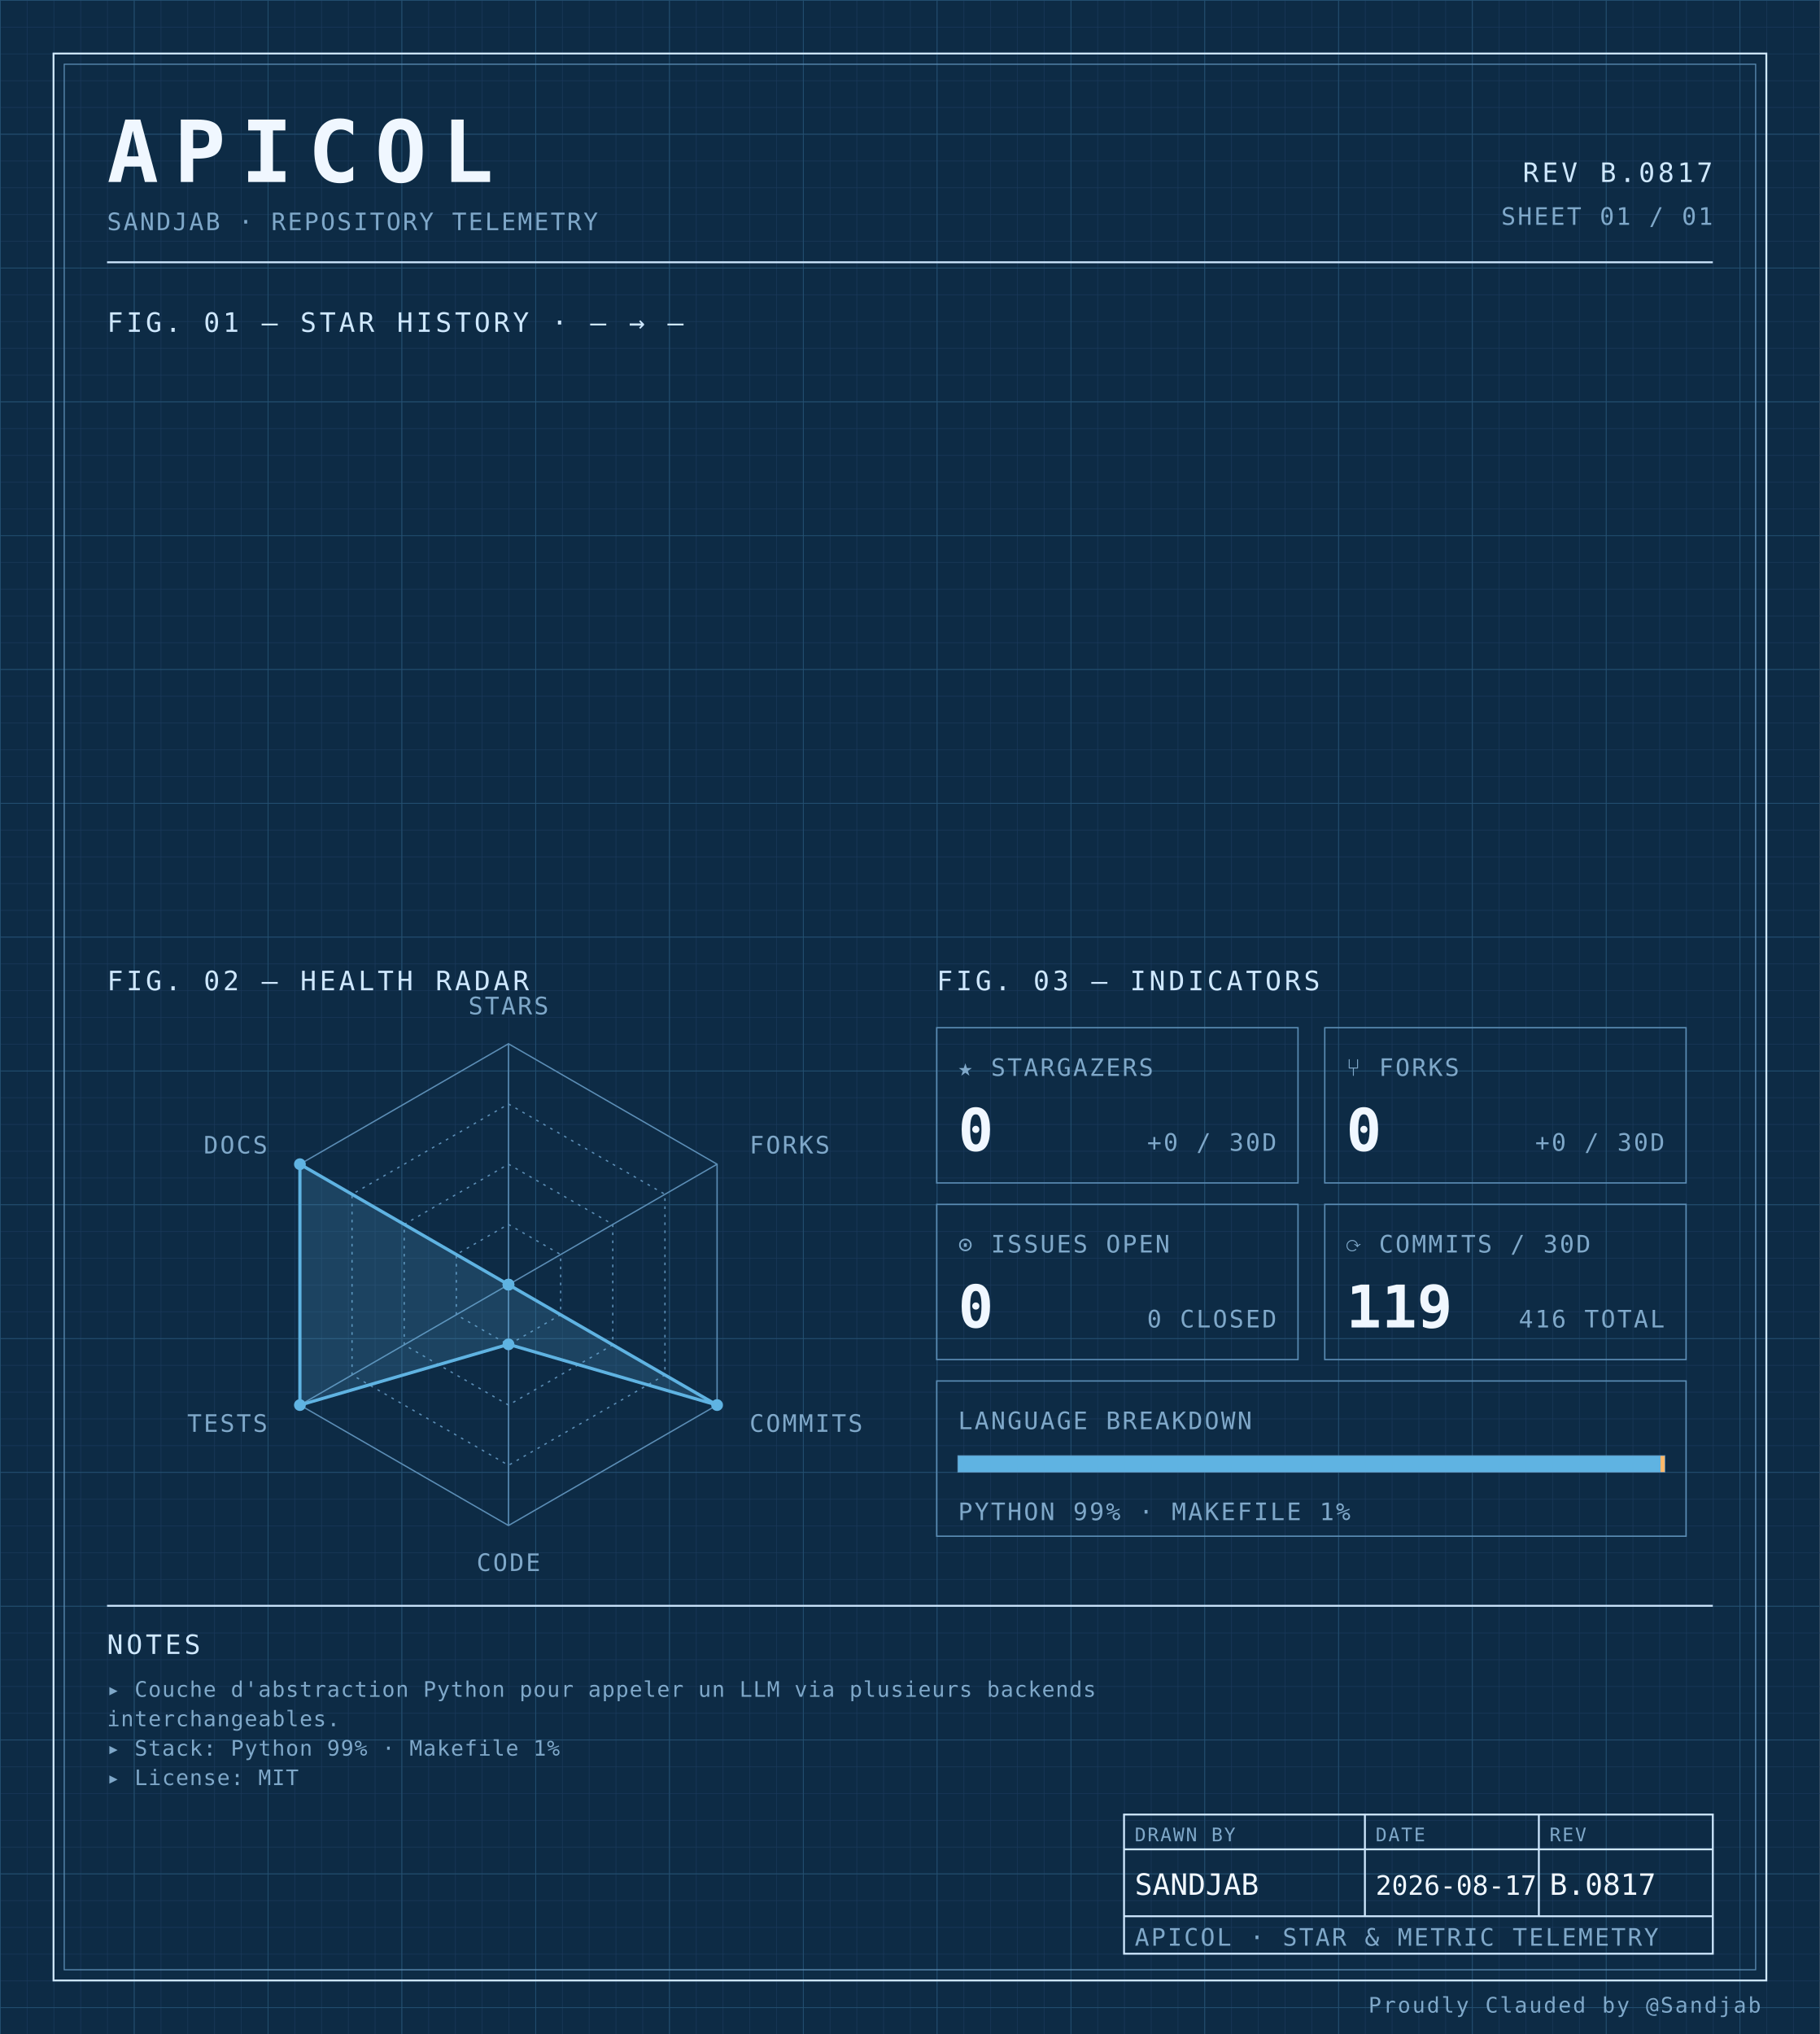
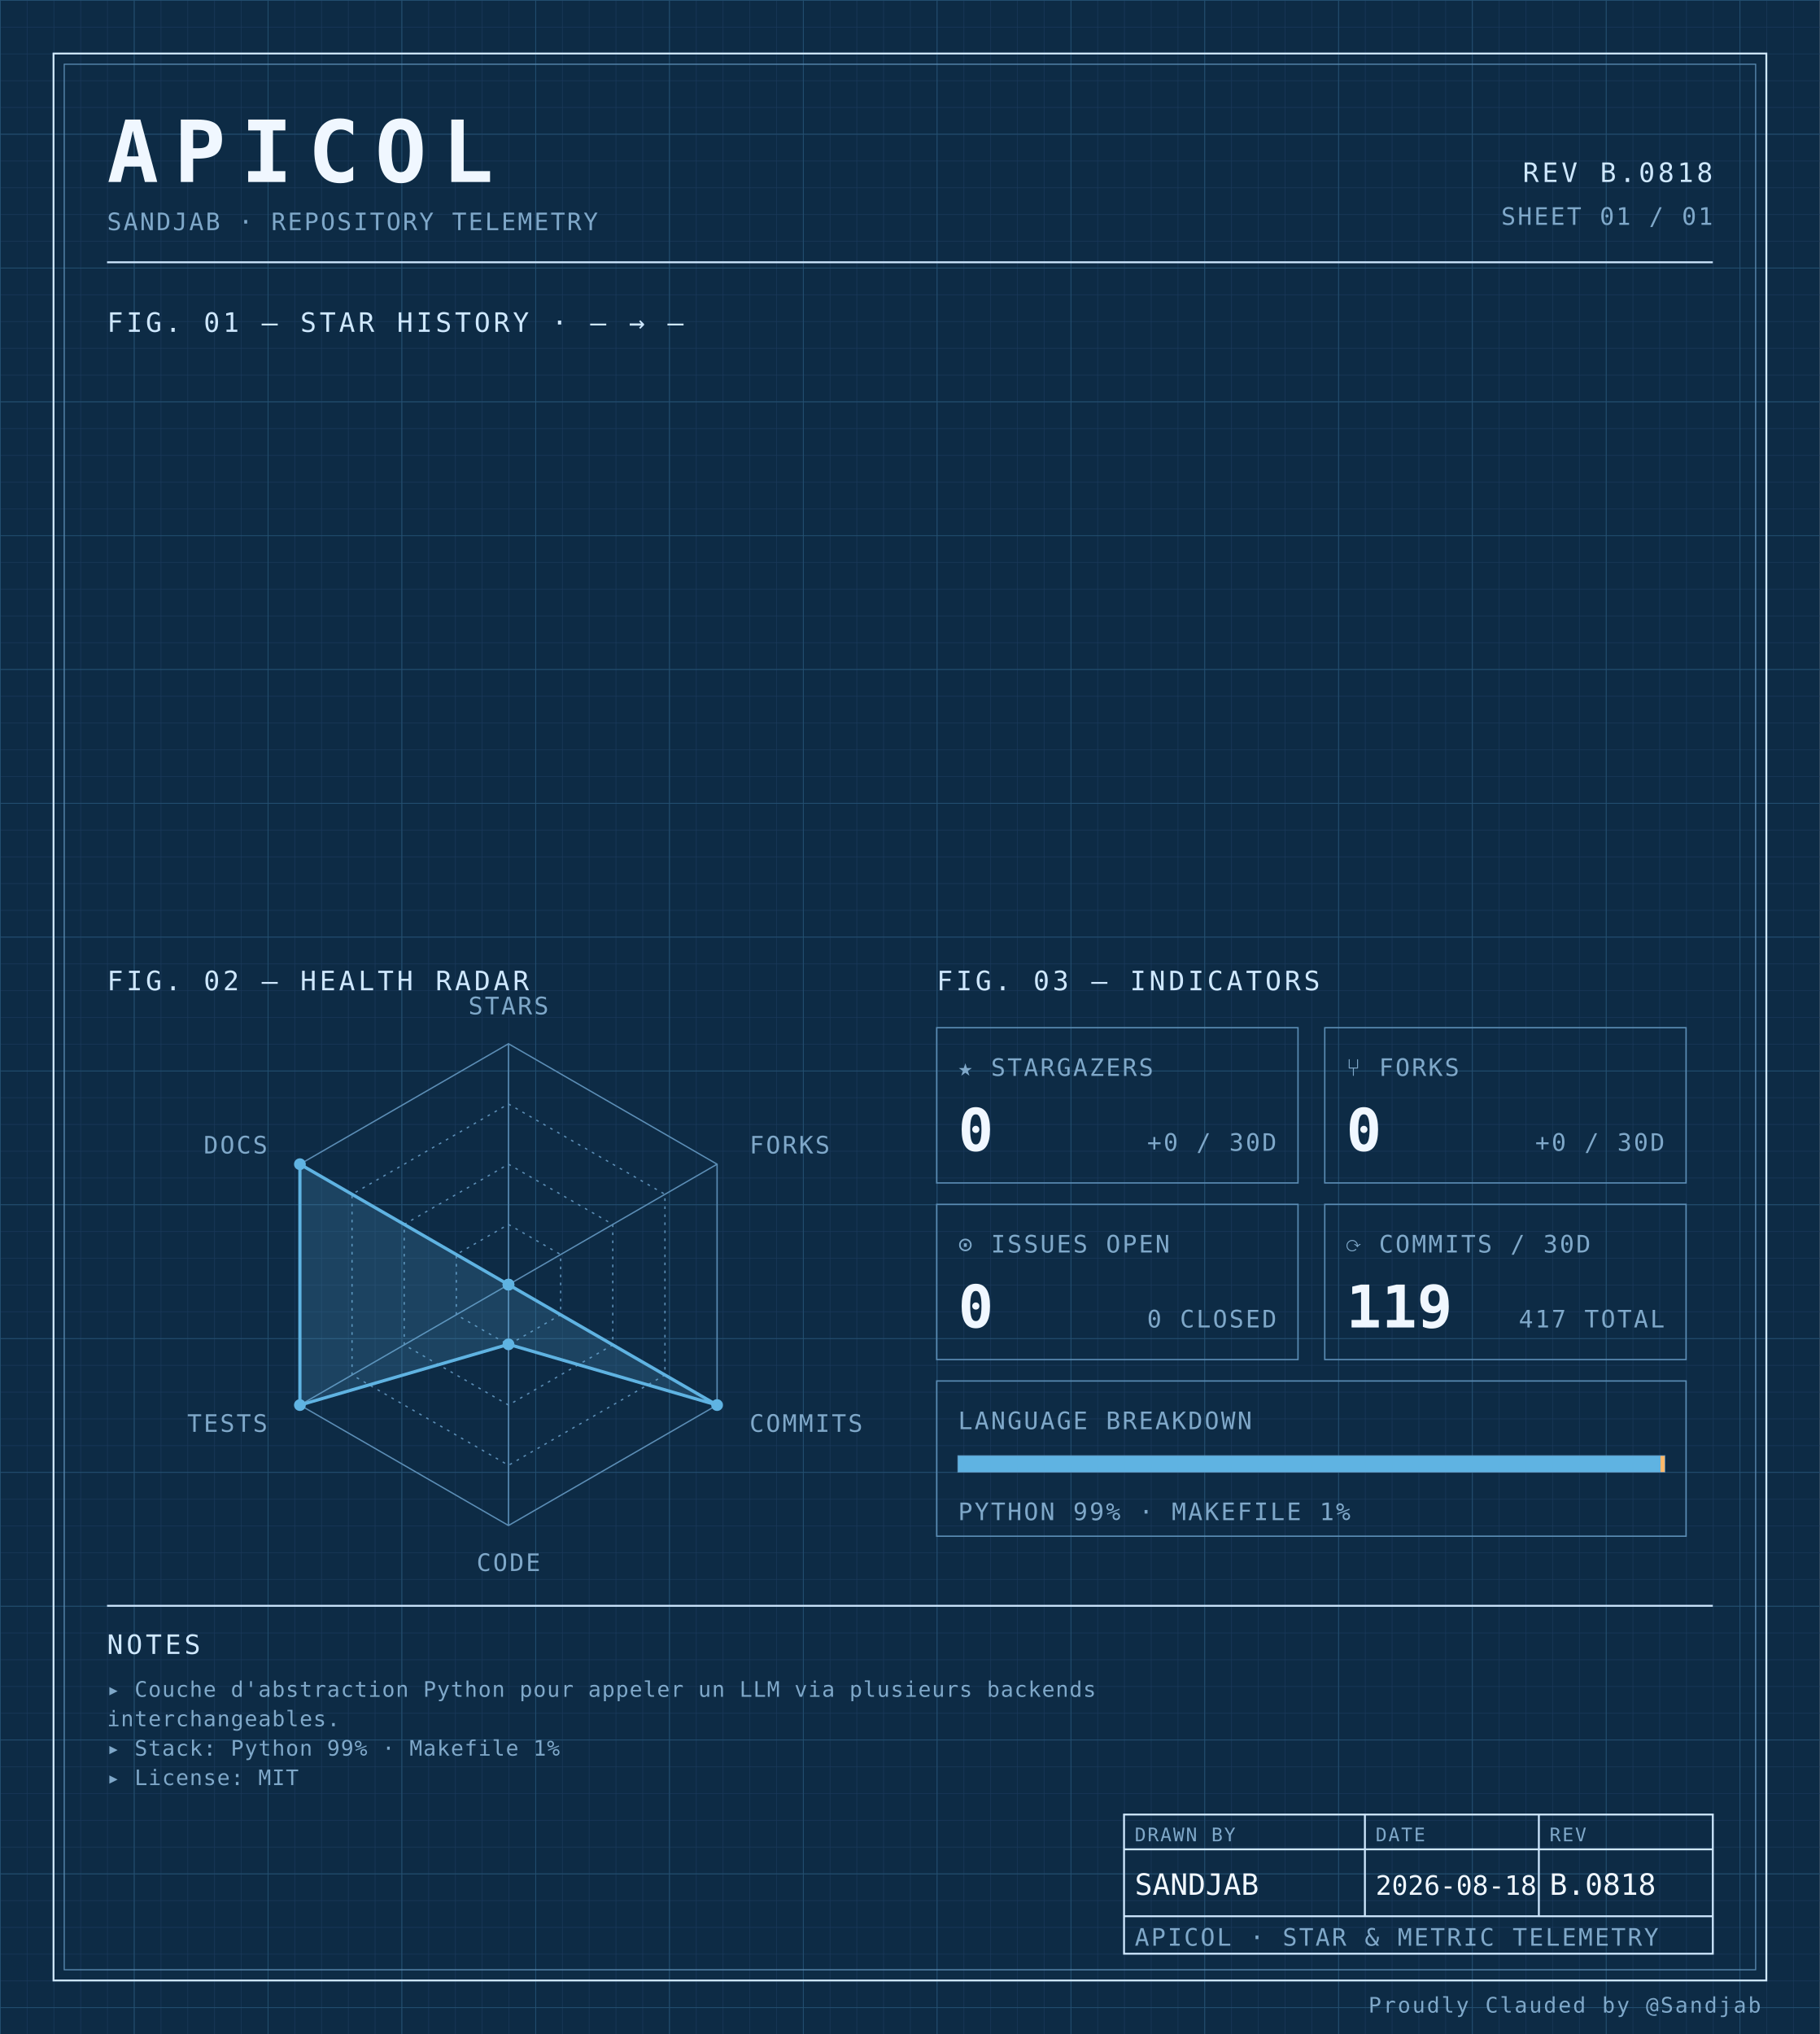
<svg xmlns="http://www.w3.org/2000/svg" width="100%" viewBox="0 0 680 760" role="img">
  <defs>
    <pattern id="grid-fine" width="10" height="10" patternUnits="userSpaceOnUse">
      <path d="M10 0H0V10" fill="none" stroke="#1a3a5c" stroke-width="0.4" />
    </pattern>
    <pattern id="grid-major" width="50" height="50" patternUnits="userSpaceOnUse">
      <path d="M50 0H0V50" fill="none" stroke="#245273" stroke-width="0.5" />
    </pattern>
  </defs>
  <rect x="0" y="0" width="680" height="760" fill="#0d2b45" />
  <rect x="0" y="0" width="680" height="760" fill="url(#grid-fine)" />
  <rect x="0" y="0" width="680" height="760" fill="url(#grid-major)" />
  <rect x="20" y="20" width="640" height="720" fill="none" stroke="#cfe8ff" stroke-width="0.7" />
  <rect x="24" y="24" width="632" height="712" fill="none" stroke="#5b8db5" stroke-width="0.4" />
  <text x="40" y="68" font-family="ui-monospace, 'SF Mono', 'JetBrains Mono', 'Cascadia Code', Consolas, monospace" font-size="32" font-weight="700" fill="#f0f7ff" text-anchor="start" letter-spacing="0.18em">APICOL</text>
  <text x="40" y="86" font-family="ui-monospace, 'SF Mono', 'JetBrains Mono', 'Cascadia Code', Consolas, monospace" font-size="9" font-weight="400" fill="#7fa8c9" text-anchor="start" letter-spacing="0.08em">SANDJAB · REPOSITORY TELEMETRY</text>
-   <text x="640" y="68" font-family="ui-monospace, 'SF Mono', 'JetBrains Mono', 'Cascadia Code', Consolas, monospace" font-size="10" font-weight="400" fill="#cfe8ff" text-anchor="end" letter-spacing="0.12em">REV B.0817</text>
+   <text x="640" y="68" font-family="ui-monospace, 'SF Mono', 'JetBrains Mono', 'Cascadia Code', Consolas, monospace" font-size="10" font-weight="400" fill="#cfe8ff" text-anchor="end" letter-spacing="0.12em">REV B.0818</text>
  <text x="640" y="84" font-family="ui-monospace, 'SF Mono', 'JetBrains Mono', 'Cascadia Code', Consolas, monospace" font-size="9" font-weight="400" fill="#7fa8c9" text-anchor="end" letter-spacing="0.08em">SHEET 01 / 01</text>
  <line x1="40" y1="98" x2="640" y2="98" stroke="#cfe8ff" stroke-width="0.7" />
  <text x="40" y="124" font-family="ui-monospace, 'SF Mono', 'JetBrains Mono', 'Cascadia Code', Consolas, monospace" font-size="10" font-weight="400" fill="#cfe8ff" text-anchor="start" letter-spacing="0.12em">FIG. 01 — STAR HISTORY · — → —</text>
  <text x="40" y="370" font-family="ui-monospace, 'SF Mono', 'JetBrains Mono', 'Cascadia Code', Consolas, monospace" font-size="10" font-weight="400" fill="#cfe8ff" text-anchor="start" letter-spacing="0.12em">FIG. 02 — HEALTH RADAR</text>
  <g transform="translate(190 480)">
    <polygon points="0.00,-90.00 77.94,-45.00 77.94,45.00 0.00,90.00 -77.94,45.00 -77.94,-45.00" fill="none" stroke="#5b8db5" stroke-width="0.5" />
    <polygon points="0.00,-67.50 58.46,-33.75 58.46,33.75 0.00,67.50 -58.46,33.75 -58.46,-33.75" fill="none" stroke="#5b8db5" stroke-width="0.5" stroke-dasharray="1,2" />
    <polygon points="0.00,-45.00 38.97,-22.50 38.97,22.50 0.00,45.00 -38.97,22.50 -38.97,-22.50" fill="none" stroke="#5b8db5" stroke-width="0.5" stroke-dasharray="1,2" />
    <polygon points="0.00,-22.50 19.49,-11.25 19.49,11.25 0.00,22.50 -19.49,11.25 -19.49,-11.25" fill="none" stroke="#5b8db5" stroke-width="0.5" stroke-dasharray="1,2" />
    <line x1="0" y1="0" x2="0.00" y2="-90.00" stroke="#5b8db5" stroke-width="0.5" />
    <line x1="0" y1="0" x2="77.94" y2="-45.00" stroke="#5b8db5" stroke-width="0.5" />
    <line x1="0" y1="0" x2="77.94" y2="45.00" stroke="#5b8db5" stroke-width="0.5" />
    <line x1="0" y1="0" x2="0.00" y2="90.00" stroke="#5b8db5" stroke-width="0.5" />
    <line x1="0" y1="0" x2="-77.94" y2="45.00" stroke="#5b8db5" stroke-width="0.5" />
    <line x1="0" y1="0" x2="-77.94" y2="-45.00" stroke="#5b8db5" stroke-width="0.5" />
    <polygon points="0.00,0.00 0.00,0.00 77.94,45.00 0.00,22.31 -77.94,45.00 -77.94,-45.00" fill="#5fb3e2" fill-opacity="0.18" stroke="#5fb3e2" stroke-width="1.2" />
    <circle cx="0.00" cy="0.00" r="2.2" fill="#5fb3e2" />
    <circle cx="0.00" cy="0.00" r="2.2" fill="#5fb3e2" />
    <circle cx="77.94" cy="45.00" r="2.2" fill="#5fb3e2" />
    <circle cx="0.00" cy="22.31" r="2.2" fill="#5fb3e2" />
    <circle cx="-77.94" cy="45.00" r="2.2" fill="#5fb3e2" />
    <circle cx="-77.94" cy="-45.00" r="2.2" fill="#5fb3e2" />
    <text x="6.3681633555662356e-15" y="-101" font-family="ui-monospace, 'SF Mono', 'JetBrains Mono', 'Cascadia Code', Consolas, monospace" font-size="9" font-weight="400" fill="#7fa8c9" text-anchor="middle" letter-spacing="0.08em">STARS</text>
    <text x="90.067" y="-49" font-family="ui-monospace, 'SF Mono', 'JetBrains Mono', 'Cascadia Code', Consolas, monospace" font-size="9" font-weight="400" fill="#7fa8c9" text-anchor="start" letter-spacing="0.08em">FORKS</text>
    <text x="90.067" y="55" font-family="ui-monospace, 'SF Mono', 'JetBrains Mono', 'Cascadia Code', Consolas, monospace" font-size="9" font-weight="400" fill="#7fa8c9" text-anchor="start" letter-spacing="0.08em">COMMITS</text>
    <text x="6.3681633555662356e-15" y="107" font-family="ui-monospace, 'SF Mono', 'JetBrains Mono', 'Cascadia Code', Consolas, monospace" font-size="9" font-weight="400" fill="#7fa8c9" text-anchor="middle" letter-spacing="0.08em">CODE</text>
    <text x="-90.067" y="55" font-family="ui-monospace, 'SF Mono', 'JetBrains Mono', 'Cascadia Code', Consolas, monospace" font-size="9" font-weight="400" fill="#7fa8c9" text-anchor="end" letter-spacing="0.08em">TESTS</text>
    <text x="-90.067" y="-49" font-family="ui-monospace, 'SF Mono', 'JetBrains Mono', 'Cascadia Code', Consolas, monospace" font-size="9" font-weight="400" fill="#7fa8c9" text-anchor="end" letter-spacing="0.08em">DOCS</text>
  </g>
  <text x="350" y="370" font-family="ui-monospace, 'SF Mono', 'JetBrains Mono', 'Cascadia Code', Consolas, monospace" font-size="10" font-weight="400" fill="#cfe8ff" text-anchor="start" letter-spacing="0.12em">FIG. 03 — INDICATORS</text>
  <rect x="350" y="384" width="135" height="58" fill="none" stroke="#5b8db5" stroke-width="0.5" />
  <text x="358" y="402" font-family="ui-monospace, 'SF Mono', 'JetBrains Mono', 'Cascadia Code', Consolas, monospace" font-size="9" font-weight="400" fill="#7fa8c9" text-anchor="start" letter-spacing="0.08em">★ STARGAZERS</text>
  <text x="358" y="430" font-family="ui-monospace, 'SF Mono', 'JetBrains Mono', 'Cascadia Code', Consolas, monospace" font-size="22" font-weight="700" fill="#f0f7ff" text-anchor="start" letter-spacing="normal">0</text>
  <text x="477" y="430" font-family="ui-monospace, 'SF Mono', 'JetBrains Mono', 'Cascadia Code', Consolas, monospace" font-size="9" font-weight="400" fill="#7fa8c9" text-anchor="end" letter-spacing="0.08em">+0 / 30D</text>
  <rect x="495" y="384" width="135" height="58" fill="none" stroke="#5b8db5" stroke-width="0.5" />
  <text x="503" y="402" font-family="ui-monospace, 'SF Mono', 'JetBrains Mono', 'Cascadia Code', Consolas, monospace" font-size="9" font-weight="400" fill="#7fa8c9" text-anchor="start" letter-spacing="0.08em">⑂ FORKS</text>
  <text x="503" y="430" font-family="ui-monospace, 'SF Mono', 'JetBrains Mono', 'Cascadia Code', Consolas, monospace" font-size="22" font-weight="700" fill="#f0f7ff" text-anchor="start" letter-spacing="normal">0</text>
  <text x="622" y="430" font-family="ui-monospace, 'SF Mono', 'JetBrains Mono', 'Cascadia Code', Consolas, monospace" font-size="9" font-weight="400" fill="#7fa8c9" text-anchor="end" letter-spacing="0.08em">+0 / 30D</text>
  <rect x="350" y="450" width="135" height="58" fill="none" stroke="#5b8db5" stroke-width="0.5" />
  <text x="358" y="468" font-family="ui-monospace, 'SF Mono', 'JetBrains Mono', 'Cascadia Code', Consolas, monospace" font-size="9" font-weight="400" fill="#7fa8c9" text-anchor="start" letter-spacing="0.08em">⊙ ISSUES OPEN</text>
  <text x="358" y="496" font-family="ui-monospace, 'SF Mono', 'JetBrains Mono', 'Cascadia Code', Consolas, monospace" font-size="22" font-weight="700" fill="#f0f7ff" text-anchor="start" letter-spacing="normal">0</text>
  <text x="477" y="496" font-family="ui-monospace, 'SF Mono', 'JetBrains Mono', 'Cascadia Code', Consolas, monospace" font-size="9" font-weight="400" fill="#7fa8c9" text-anchor="end" letter-spacing="0.08em">0 CLOSED</text>
  <rect x="495" y="450" width="135" height="58" fill="none" stroke="#5b8db5" stroke-width="0.5" />
  <text x="503" y="468" font-family="ui-monospace, 'SF Mono', 'JetBrains Mono', 'Cascadia Code', Consolas, monospace" font-size="9" font-weight="400" fill="#7fa8c9" text-anchor="start" letter-spacing="0.08em">⟳ COMMITS / 30D</text>
  <text x="503" y="496" font-family="ui-monospace, 'SF Mono', 'JetBrains Mono', 'Cascadia Code', Consolas, monospace" font-size="22" font-weight="700" fill="#f0f7ff" text-anchor="start" letter-spacing="normal">119</text>
-   <text x="622" y="496" font-family="ui-monospace, 'SF Mono', 'JetBrains Mono', 'Cascadia Code', Consolas, monospace" font-size="9" font-weight="400" fill="#7fa8c9" text-anchor="end" letter-spacing="0.08em">416 TOTAL</text>
+   <text x="622" y="496" font-family="ui-monospace, 'SF Mono', 'JetBrains Mono', 'Cascadia Code', Consolas, monospace" font-size="9" font-weight="400" fill="#7fa8c9" text-anchor="end" letter-spacing="0.08em">417 TOTAL</text>
  <rect x="350" y="516" width="280" height="58" fill="none" stroke="#5b8db5" stroke-width="0.5" />
  <text x="358" y="534" font-family="ui-monospace, 'SF Mono', 'JetBrains Mono', 'Cascadia Code', Consolas, monospace" font-size="9" font-weight="400" fill="#7fa8c9" text-anchor="start" letter-spacing="0.08em">LANGUAGE BREAKDOWN</text>
  <rect x="358" y="544" width="264" height="6" fill="none" stroke="#5b8db5" stroke-width="0.5" />
  <rect x="358" y="544" width="262.46" height="6" fill="#5fb3e2" />
  <rect x="620.456" y="544" width="1.54" height="6" fill="#ffb96b" />
  <text x="358" y="568" font-family="ui-monospace, 'SF Mono', 'JetBrains Mono', 'Cascadia Code', Consolas, monospace" font-size="9" font-weight="400" fill="#7fa8c9" text-anchor="start" letter-spacing="0.08em">PYTHON 99% · MAKEFILE 1%</text>
  <line x1="40" y1="600" x2="640" y2="600" stroke="#cfe8ff" stroke-width="0.7" />
  <text x="40" y="618" font-family="ui-monospace, 'SF Mono', 'JetBrains Mono', 'Cascadia Code', Consolas, monospace" font-size="10" font-weight="400" fill="#cfe8ff" text-anchor="start" letter-spacing="0.12em">NOTES</text>
  <text x="40" y="634" font-family="ui-monospace, 'SF Mono', 'JetBrains Mono', 'Cascadia Code', Consolas, monospace" font-size="8" font-weight="400" fill="#7fa8c9" text-anchor="start" letter-spacing="0.04em">▸ Couche d'abstraction Python pour appeler un LLM via plusieurs backends</text>
  <text x="40" y="645" font-family="ui-monospace, 'SF Mono', 'JetBrains Mono', 'Cascadia Code', Consolas, monospace" font-size="8" font-weight="400" fill="#7fa8c9" text-anchor="start" letter-spacing="0.04em">  interchangeables.</text>
  <text x="40" y="656" font-family="ui-monospace, 'SF Mono', 'JetBrains Mono', 'Cascadia Code', Consolas, monospace" font-size="8" font-weight="400" fill="#7fa8c9" text-anchor="start" letter-spacing="0.04em">▸ Stack: Python 99% · Makefile 1%</text>
  <text x="40" y="667" font-family="ui-monospace, 'SF Mono', 'JetBrains Mono', 'Cascadia Code', Consolas, monospace" font-size="8" font-weight="400" fill="#7fa8c9" text-anchor="start" letter-spacing="0.04em">▸ License: MIT</text>
  <rect x="420" y="678" width="220" height="52" fill="none" stroke="#cfe8ff" stroke-width="0.7" />
  <line x1="420" y1="691" x2="640" y2="691" stroke="#cfe8ff" stroke-width="0.7" />
  <line x1="420" y1="716" x2="640" y2="716" stroke="#cfe8ff" stroke-width="0.7" />
  <line x1="510" y1="678" x2="510" y2="716" stroke="#cfe8ff" stroke-width="0.7" />
  <line x1="575" y1="678" x2="575" y2="716" stroke="#cfe8ff" stroke-width="0.7" />
  <text x="424" y="688" font-family="ui-monospace, 'SF Mono', 'JetBrains Mono', 'Cascadia Code', Consolas, monospace" font-size="7" font-weight="400" fill="#7fa8c9" text-anchor="start" letter-spacing="0.08em">DRAWN BY</text>
  <text x="514" y="688" font-family="ui-monospace, 'SF Mono', 'JetBrains Mono', 'Cascadia Code', Consolas, monospace" font-size="7" font-weight="400" fill="#7fa8c9" text-anchor="start" letter-spacing="0.08em">DATE</text>
  <text x="579" y="688" font-family="ui-monospace, 'SF Mono', 'JetBrains Mono', 'Cascadia Code', Consolas, monospace" font-size="7" font-weight="400" fill="#7fa8c9" text-anchor="start" letter-spacing="0.08em">REV</text>
  <text x="424" y="708" font-family="ui-monospace, 'SF Mono', 'JetBrains Mono', 'Cascadia Code', Consolas, monospace" font-size="11" font-weight="400" fill="#f0f7ff" text-anchor="start" letter-spacing="normal">SANDJAB</text>
-   <text x="514" y="708" font-family="ui-monospace, 'SF Mono', 'JetBrains Mono', 'Cascadia Code', Consolas, monospace" font-size="10" font-weight="400" fill="#f0f7ff" text-anchor="start" letter-spacing="normal">2026-08-17</text>
-   <text x="579" y="708" font-family="ui-monospace, 'SF Mono', 'JetBrains Mono', 'Cascadia Code', Consolas, monospace" font-size="11" font-weight="400" fill="#f0f7ff" text-anchor="start" letter-spacing="normal">B.0817</text>
+   <text x="514" y="708" font-family="ui-monospace, 'SF Mono', 'JetBrains Mono', 'Cascadia Code', Consolas, monospace" font-size="10" font-weight="400" fill="#f0f7ff" text-anchor="start" letter-spacing="normal">2026-08-18</text>
+   <text x="579" y="708" font-family="ui-monospace, 'SF Mono', 'JetBrains Mono', 'Cascadia Code', Consolas, monospace" font-size="11" font-weight="400" fill="#f0f7ff" text-anchor="start" letter-spacing="normal">B.0818</text>
  <text x="424" y="727" font-family="ui-monospace, 'SF Mono', 'JetBrains Mono', 'Cascadia Code', Consolas, monospace" font-size="9" font-weight="400" fill="#7fa8c9" text-anchor="start" letter-spacing="0.08em">APICOL · STAR &amp; METRIC TELEMETRY</text>
  <text x="658" y="752" font-family="ui-monospace, 'SF Mono', 'JetBrains Mono', 'Cascadia Code', Consolas, monospace" font-size="8" font-weight="400" fill="#7fa8c9" text-anchor="end" letter-spacing="0.08em">Proudly Clauded by @Sandjab</text>
</svg>
